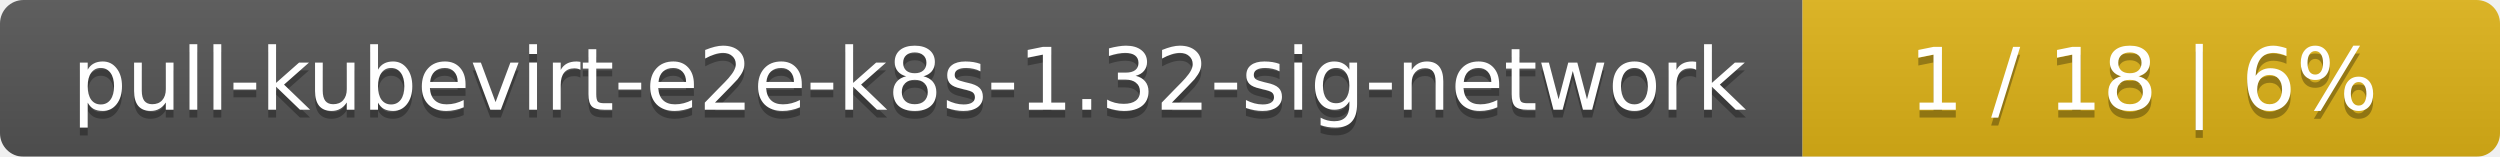
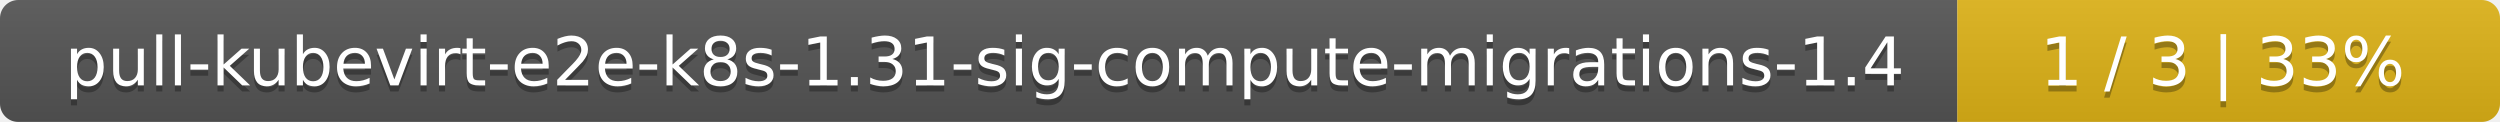
- <svg xmlns="http://www.w3.org/2000/svg" width="319" height="20">
+ <svg xmlns="http://www.w3.org/2000/svg" width="410" height="20">
  <linearGradient id="smooth" x2="0" y2="100%">
    <stop offset="0" stop-color="#bbb" stop-opacity=".1" />
    <stop offset="1" stop-opacity=".1" />
  </linearGradient>
  <mask id="round">
-     <rect width="319" height="20" rx="3" fill="#fff" />
+     <rect width="410" height="20" rx="3" fill="#fff" />
  </mask>
  <g mask="url(#round)">
-     <rect width="230" height="20" fill="#555" />
-     <rect x="230" width="89" height="20" fill="#dfb317" />
-     <rect width="319" height="20" fill="url(#smooth)" />
+     <rect width="321" height="20" fill="#555" />
+     <rect x="321" width="89" height="20" fill="#dfb317" />
+     <rect width="410" height="20" fill="url(#smooth)" />
  </g>
  <g fill="#fff" text-anchor="middle" font-family="DejaVu Sans,Verdana,Geneva,sans-serif" font-size="11">
-     <text x="116" y="15" fill="#010101" fill-opacity=".3">pull-kubevirt-e2e-k8s-1.32-sig-network</text>
-     <text x="116" y="14">pull-kubevirt-e2e-k8s-1.32-sig-network</text>
-     <text x="273.5" y="15" fill="#010101" fill-opacity=".3">1 / 18    |    6%</text>
-     <text x="273.5" y="14">1 / 18    |    6%</text>
+     <text x="161.5" y="15" fill="#010101" fill-opacity=".3">pull-kubevirt-e2e-k8s-1.31-sig-compute-migrations-1.4</text>
+     <text x="161.5" y="14">pull-kubevirt-e2e-k8s-1.31-sig-compute-migrations-1.4</text>
+     <text x="364.5" y="15" fill="#010101" fill-opacity=".3">1 / 3    |    33%</text>
+     <text x="364.5" y="14">1 / 3    |    33%</text>
  </g>
</svg>
